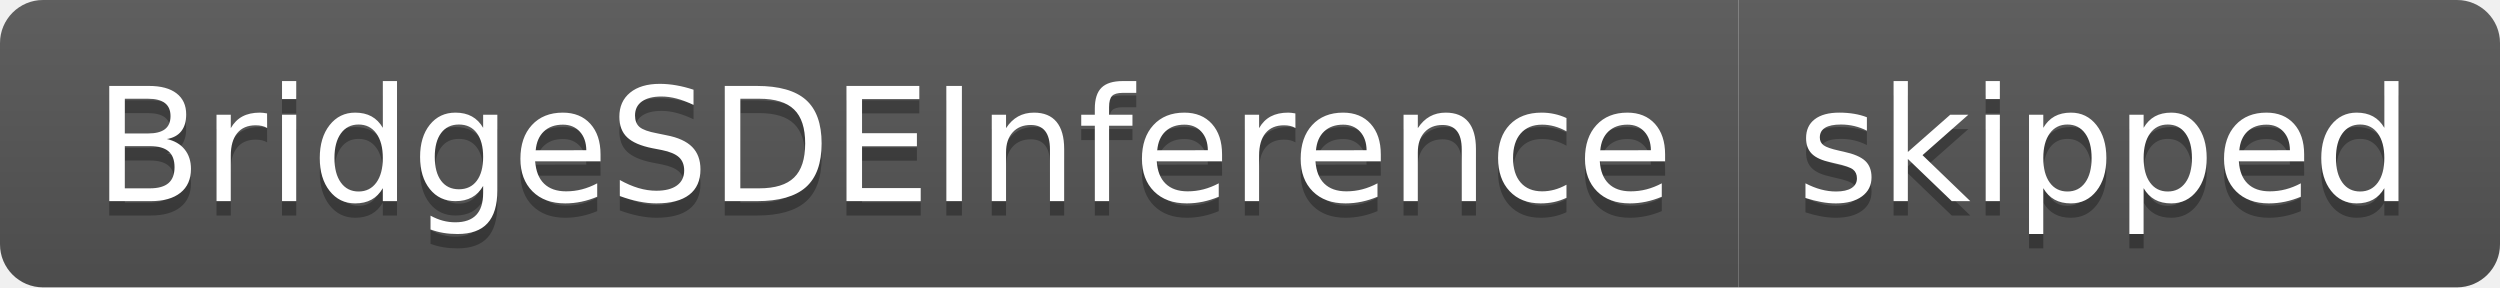
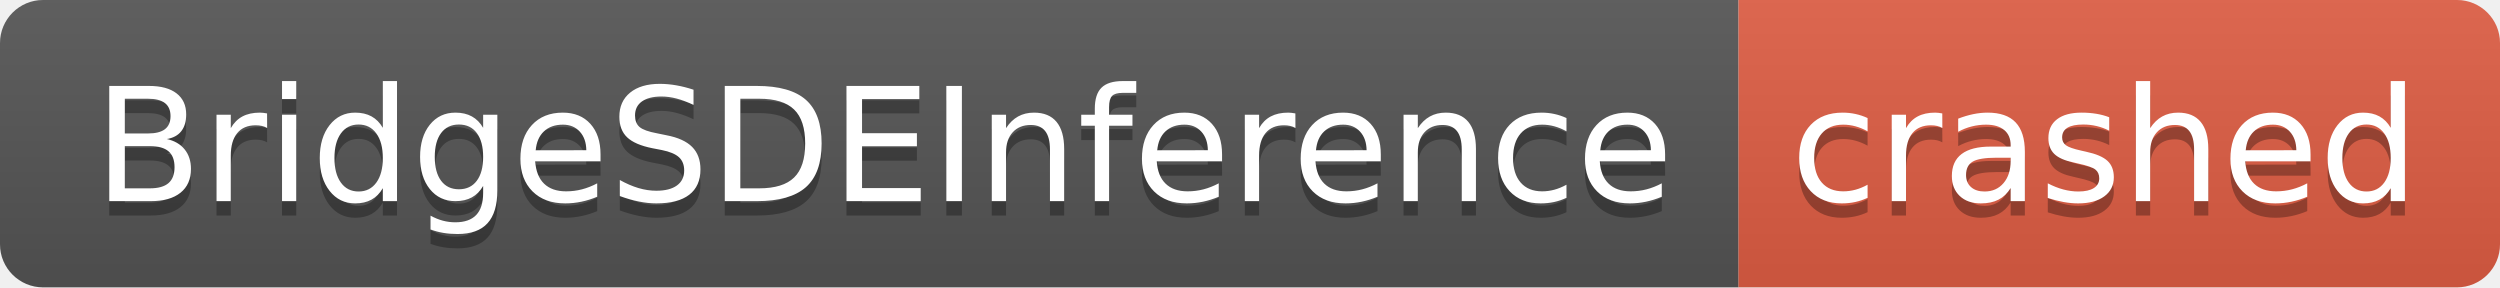
- <svg xmlns="http://www.w3.org/2000/svg" width="174" height="20" role="img" aria-label="BridgeSDEInference: skipped">
+ <svg xmlns="http://www.w3.org/2000/svg" width="174" height="20" role="img" aria-label="BridgeSDEInference: crashed">
  <linearGradient id="s" x2="0" y2="100%">
    <stop offset="0" stop-color="#bbb" stop-opacity=".1" />
    <stop offset="1" stop-opacity=".1" />
  </linearGradient>
  <clipPath id="r">
    <rect width="174" height="20" rx="3" fill="#fff" />
  </clipPath>
  <g clip-path="url(#r)">
    <rect width="121" height="20" fill="#555" />
-     <rect x="121" width="53" height="20" fill="#555" />
+     <rect x="121" width="53" height="20" fill="#e05d44" />
    <rect width="174" height="20" fill="url(#s)" />
  </g>
  <g fill="#fff" text-anchor="middle" font-family="Verdana,Geneva,DejaVu Sans,sans-serif" text-rendering="geometricPrecision" font-size="110">
    <text aria-hidden="true" x="615" y="150" fill="#010101" fill-opacity=".3" transform="scale(.1)" textLength="1110">BridgeSDEInference</text>
    <text x="615" y="140" transform="scale(.1)" fill="#fff" textLength="1110">BridgeSDEInference</text>
-     <text aria-hidden="true" x="1465" y="150" fill="#010101" fill-opacity=".3" transform="scale(.1)" textLength="430">skipped</text>
-     <text x="1465" y="140" transform="scale(.1)" fill="#fff" textLength="430">skipped</text>
+     <text aria-hidden="true" x="1465" y="150" fill="#010101" fill-opacity=".3" transform="scale(.1)" textLength="430">crashed</text>
+     <text x="1465" y="140" transform="scale(.1)" fill="#fff" textLength="430">crashed</text>
  </g>
</svg>
